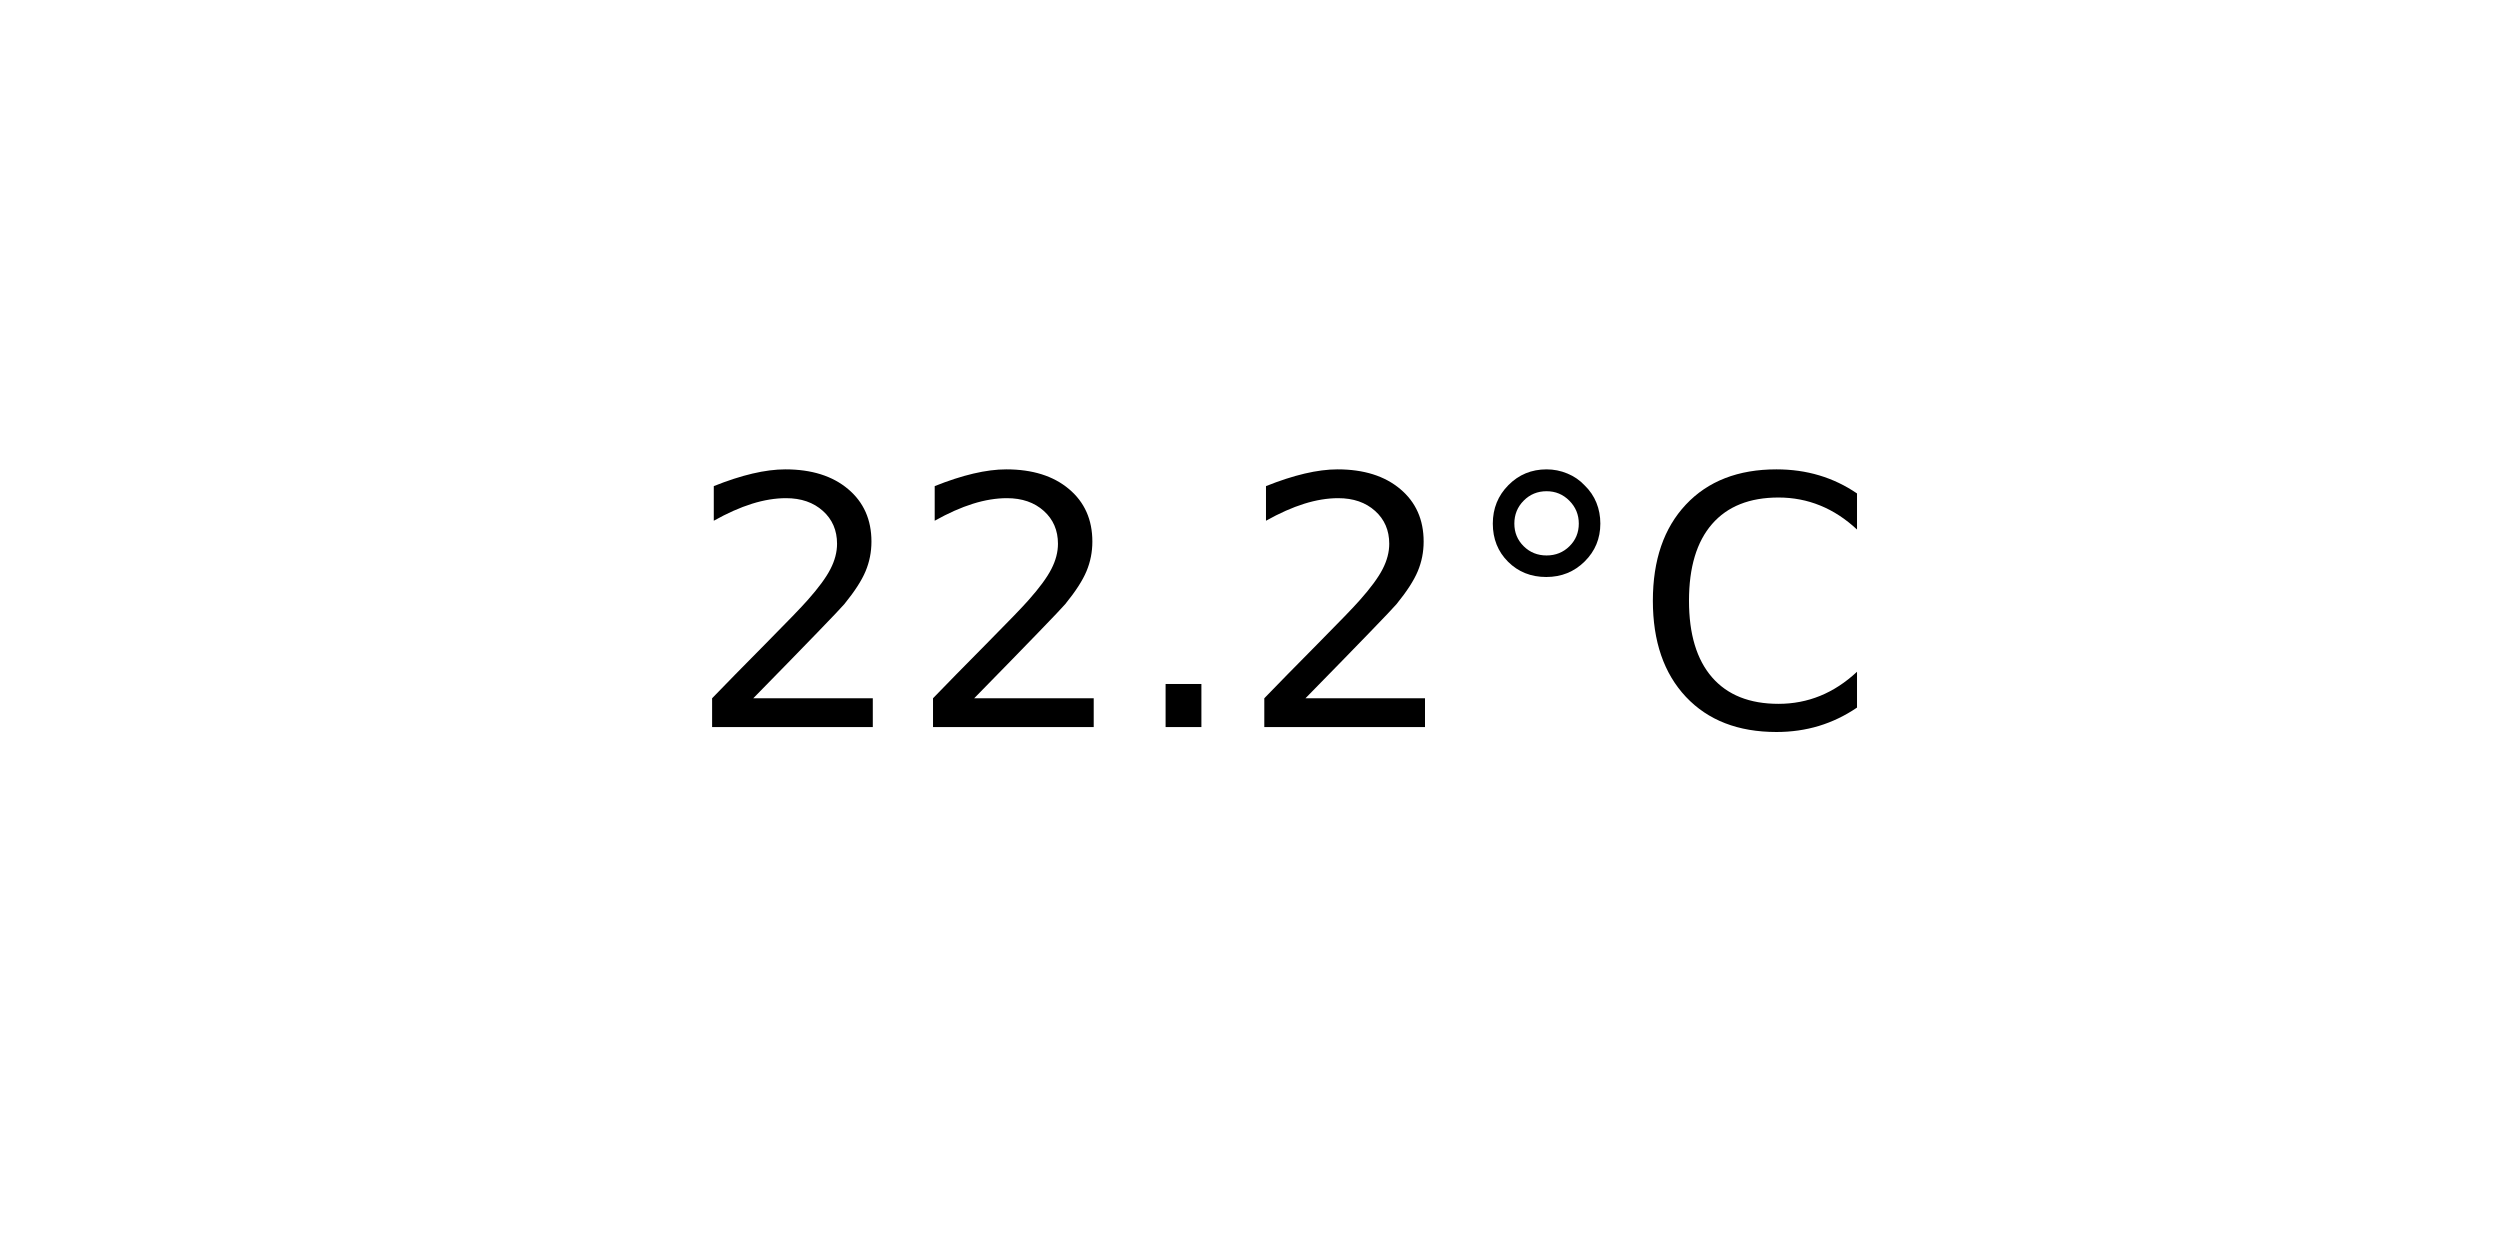
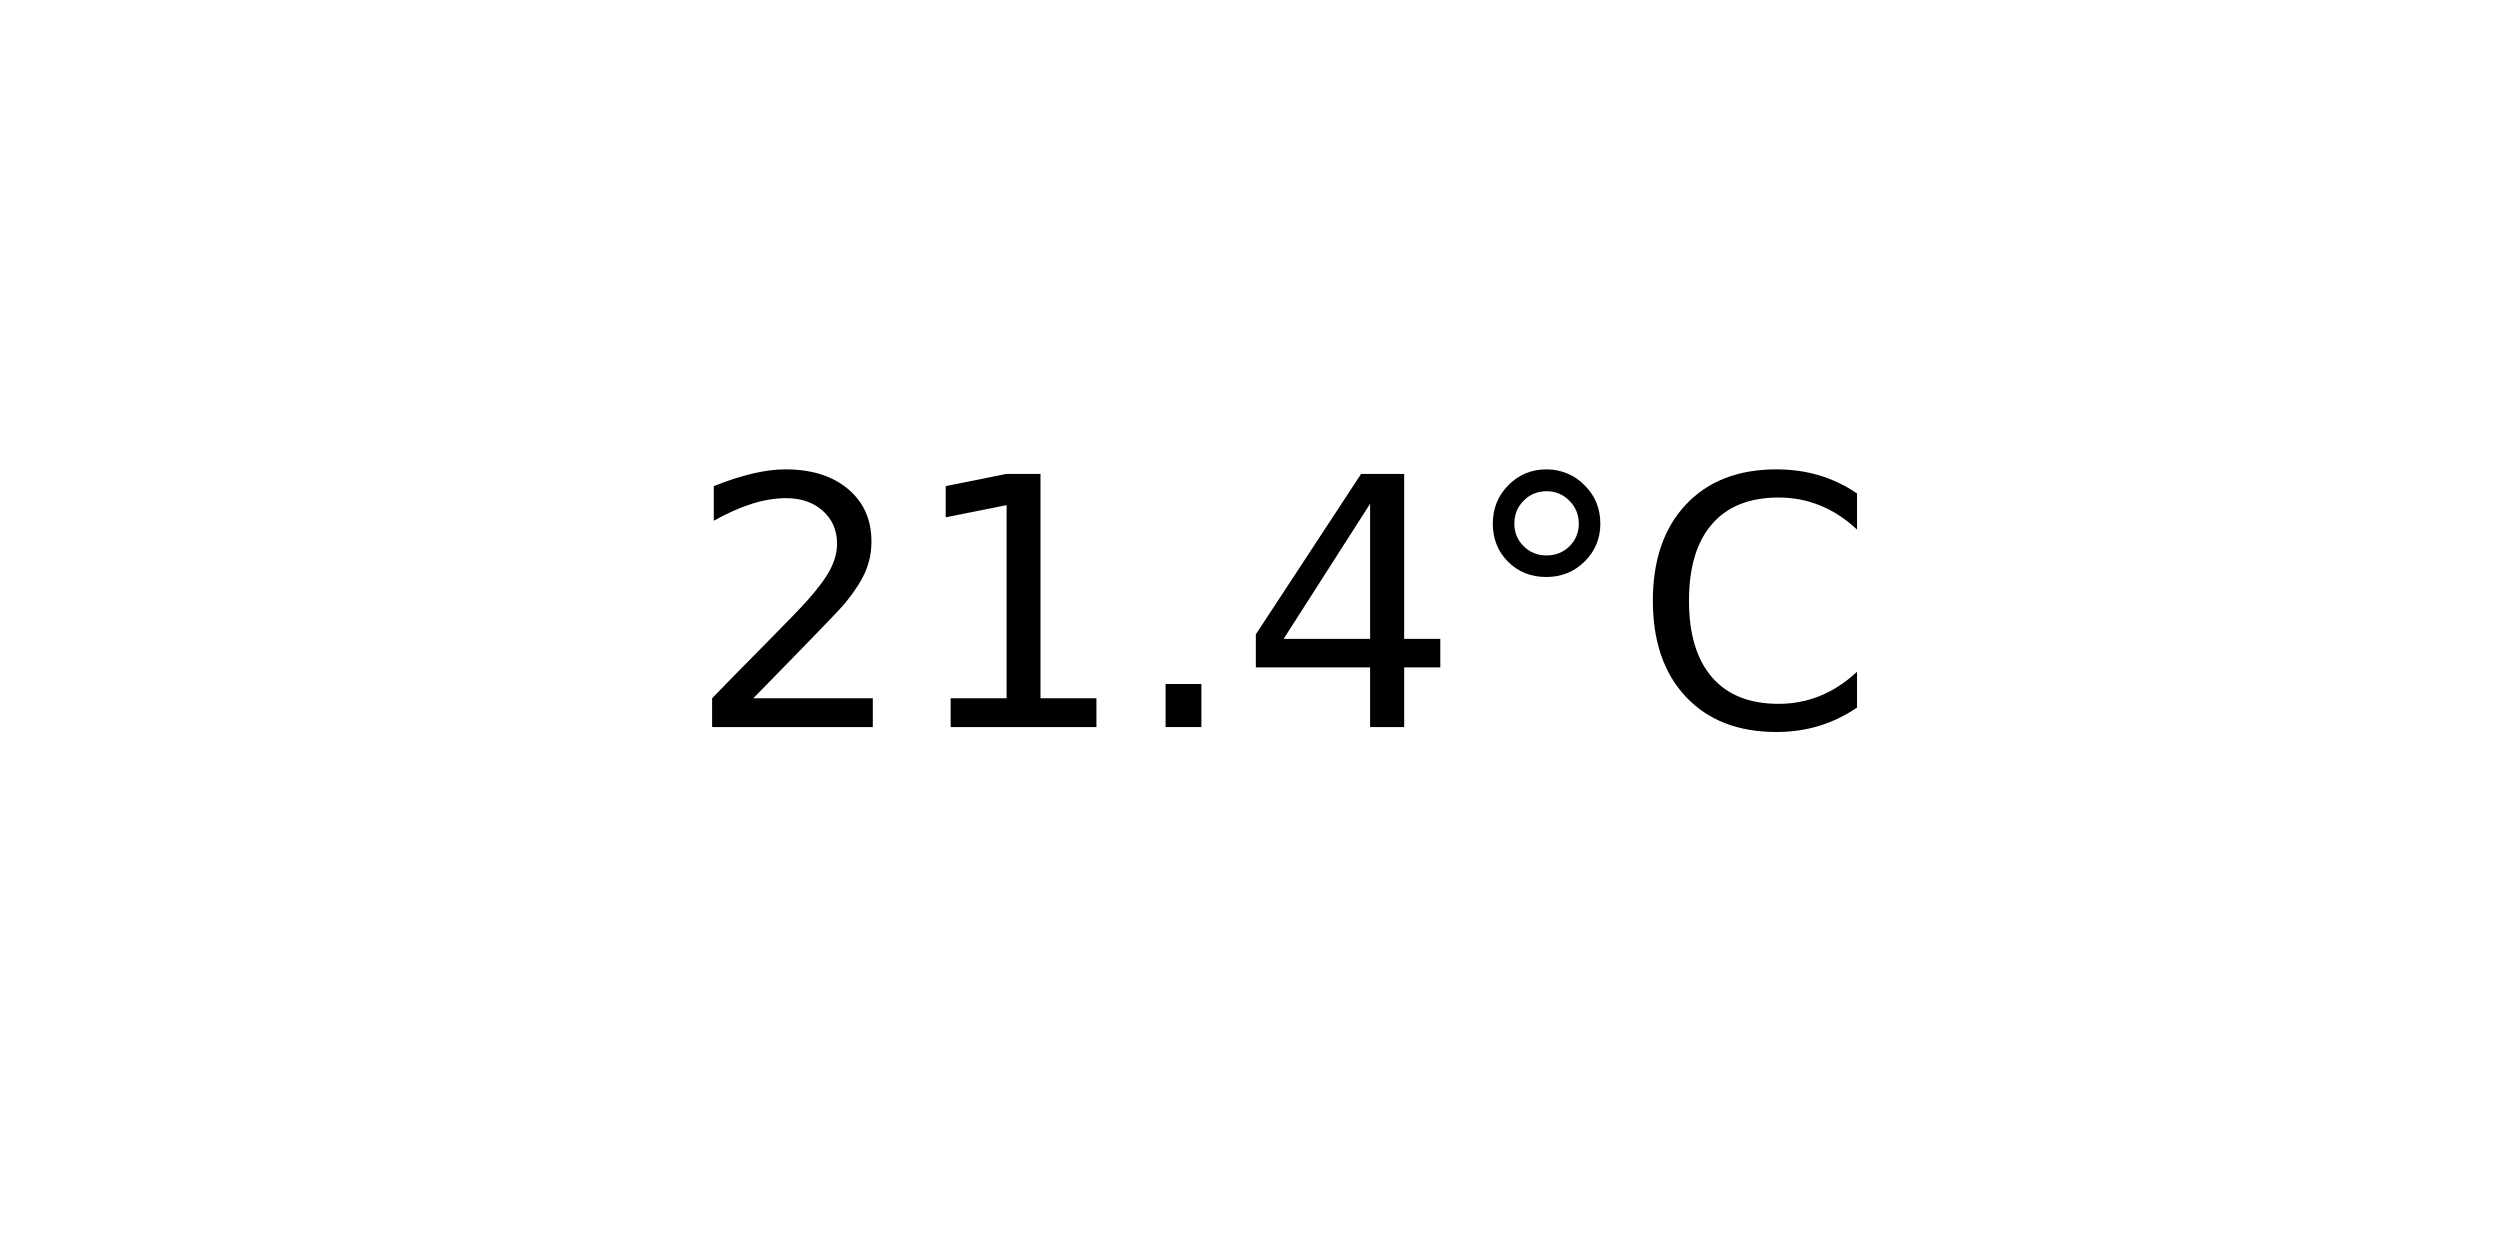
<svg xmlns="http://www.w3.org/2000/svg" xmlns:xlink="http://www.w3.org/1999/xlink" width="72pt" height="36pt" viewBox="0 0 72 36" version="1.1">
  <defs>
    <style type="text/css">*{stroke-linejoin: round; stroke-linecap: butt}</style>
  </defs>
  <g id="figure_1">
    <g id="axes_1">
      <g id="text_1">
        <g transform="translate(19.77578 20.93937) scale(0.1 -0.1)">
          <defs>
            <path id="DejaVuSans-32" d="M 1228 531  L 3431 531  L 3431 0  L 469 0  L 469 531  Q 828 903 1448 1529  Q 2069 2156 2228 2338  Q 2531 2678 2651 2914  Q 2772 3150 2772 3378  Q 2772 3750 2511 3984  Q 2250 4219 1831 4219  Q 1534 4219 1204 4116  Q 875 4013 500 3803  L 500 4441  Q 881 4594 1212 4672  Q 1544 4750 1819 4750  Q 2544 4750 2975 4387  Q 3406 4025 3406 3419  Q 3406 3131 3298 2873  Q 3191 2616 2906 2266  Q 2828 2175 2409 1742  Q 1991 1309 1228 531  z " transform="scale(0.015625)" />
+             <path id="DejaVuSans-31" d="M 794 531  L 1825 531  L 1825 4091  L 703 3866  L 703 4441  L 1819 4666  L 2450 4666  L 2450 531  L 3481 531  L 3481 0  L 794 0  L 794 531  z " transform="scale(0.015625)" />
            <path id="DejaVuSans-2e" d="M 684 794  L 1344 794  L 1344 0  L 684 0  L 684 794  z " transform="scale(0.015625)" />
+             <path id="DejaVuSans-34" d="M 2419 4116  L 825 1625  L 2419 1625  L 2419 4116  z M 2253 4666  L 3047 4666  L 3047 1625  L 3713 1625  L 3713 1100  L 3047 1100  L 3047 0  L 2419 0  L 2419 1100  L 313 1100  L 313 1709  L 2253 4666  z " transform="scale(0.015625)" />
            <path id="DejaVuSans-b0" d="M 1600 4347  Q 1350 4347 1178 4173  Q 1006 4000 1006 3750  Q 1006 3503 1178 3333  Q 1350 3163 1600 3163  Q 1850 3163 2022 3333  Q 2194 3503 2194 3750  Q 2194 3997 2020 4172  Q 1847 4347 1600 4347  z M 1600 4750  Q 1800 4750 1984 4673  Q 2169 4597 2303 4453  Q 2447 4313 2519 4134  Q 2591 3956 2591 3750  Q 2591 3338 2302 3052  Q 2013 2766 1594 2766  Q 1172 2766 890 3047  Q 609 3328 609 3750  Q 609 4169 896 4459  Q 1184 4750 1600 4750  z " transform="scale(0.015625)" />
            <path id="DejaVuSans-43" d="M 4122 4306  L 4122 3641  Q 3803 3938 3442 4084  Q 3081 4231 2675 4231  Q 1875 4231 1450 3742  Q 1025 3253 1025 2328  Q 1025 1406 1450 917  Q 1875 428 2675 428  Q 3081 428 3442 575  Q 3803 722 4122 1019  L 4122 359  Q 3791 134 3420 21  Q 3050 -91 2638 -91  Q 1578 -91 968 557  Q 359 1206 359 2328  Q 359 3453 968 4101  Q 1578 4750 2638 4750  Q 3056 4750 3426 4639  Q 3797 4528 4122 4306  z " transform="scale(0.015625)" />
          </defs>
          <use xlink:href="#DejaVuSans-32" />
-           <use xlink:href="#DejaVuSans-32" x="63.623" />
+           <use xlink:href="#DejaVuSans-31" x="63.623" />
          <use xlink:href="#DejaVuSans-2e" x="127.246" />
-           <use xlink:href="#DejaVuSans-32" x="159.033" />
+           <use xlink:href="#DejaVuSans-34" x="159.033" />
          <use xlink:href="#DejaVuSans-b0" x="222.656" />
          <use xlink:href="#DejaVuSans-43" x="272.656" />
        </g>
      </g>
    </g>
  </g>
</svg>
